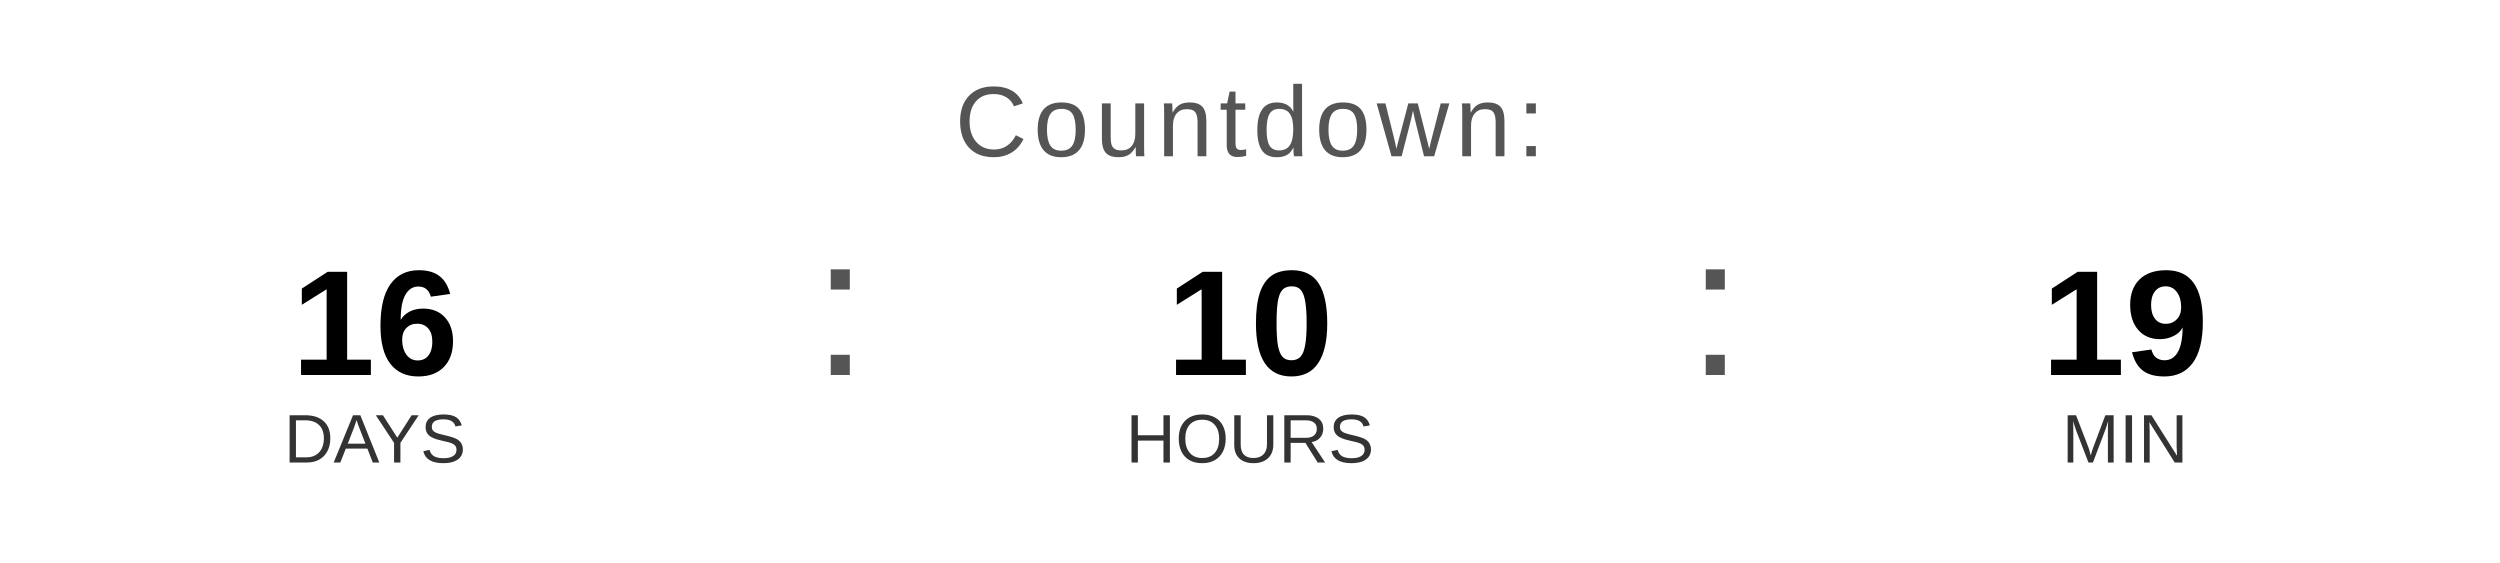
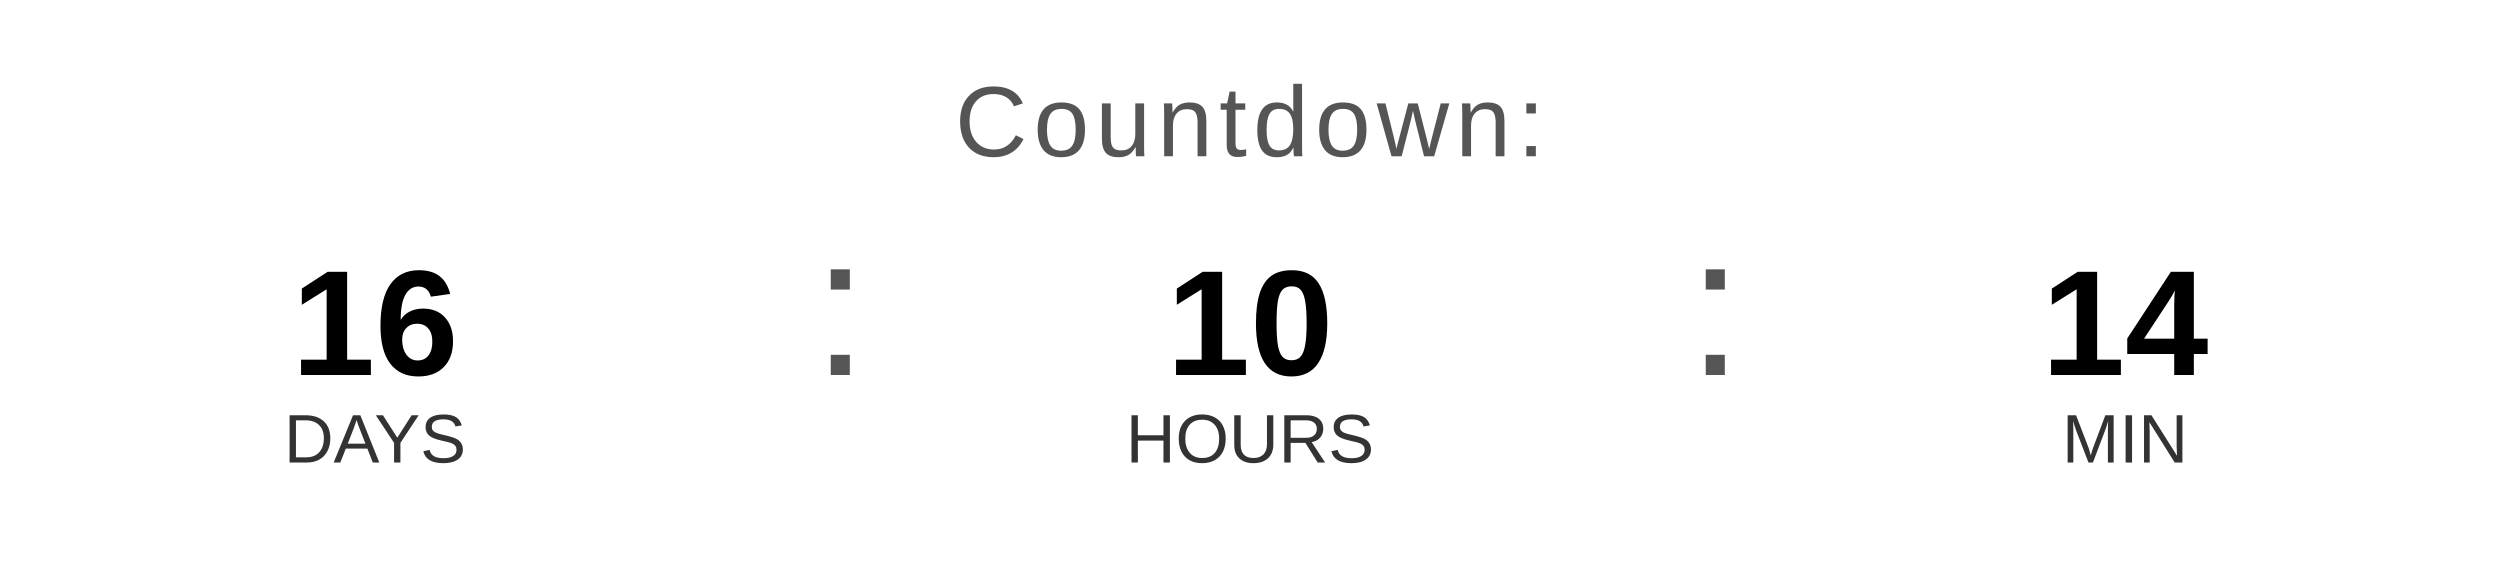
<svg xmlns="http://www.w3.org/2000/svg" width="400" height="90" viewBox="0 0 400 90">
  <text x="200" y="25" font-family="Arial, Helvetica, sans-serif" font-size="16" fill="#555555" text-anchor="middle" letter-spacing="1">
    Countdown:
  </text>
  <text x="60" y="60" font-family="Arial, Helvetica, sans-serif" font-size="24" font-weight="bold" fill="#000000" text-anchor="middle">16</text>
  <text x="60" y="74" font-family="Arial, Helvetica, sans-serif" font-size="11" fill="#333333" text-anchor="middle">DAYS</text>
  <text x="130" y="60" font-family="Arial, sans-serif" font-size="32" fill="#555555">:</text>
  <text x="200" y="60" font-family="Arial, Helvetica, sans-serif" font-size="24" font-weight="bold" fill="#000000" text-anchor="middle">10</text>
  <text x="200" y="74" font-family="Arial, Helvetica, sans-serif" font-size="11" fill="#333333" text-anchor="middle">HOURS</text>
  <text x="270" y="60" font-family="Arial, sans-serif" font-size="32" fill="#555555">:</text>
-   <text x="340" y="60" font-family="Arial, Helvetica, sans-serif" font-size="24" font-weight="bold" fill="#000000" text-anchor="middle">19</text>
+   <text x="340" y="60" font-family="Arial, Helvetica, sans-serif" font-size="24" font-weight="bold" fill="#000000" text-anchor="middle">14</text>
  <text x="340" y="74" font-family="Arial, Helvetica, sans-serif" font-size="11" fill="#333333" text-anchor="middle">MIN</text>
</svg>
